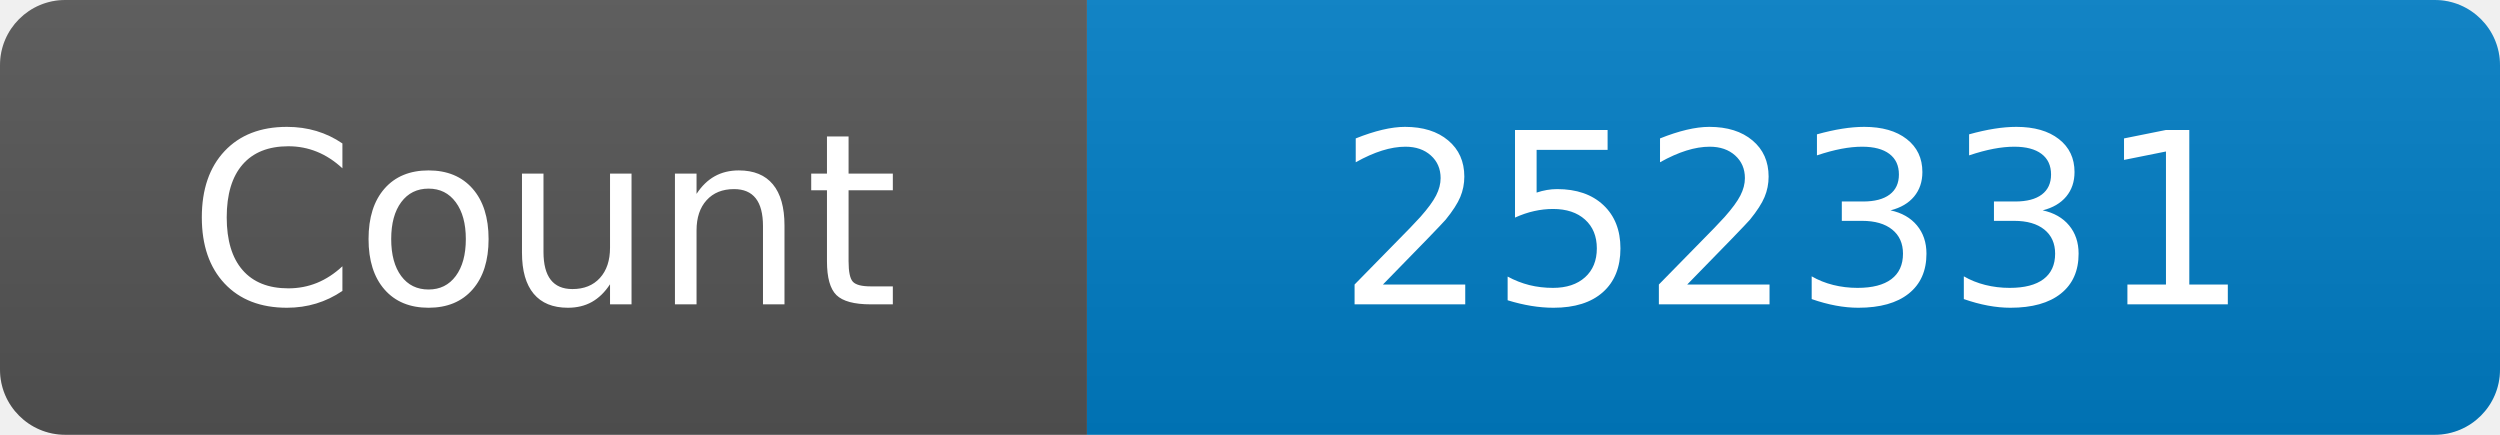
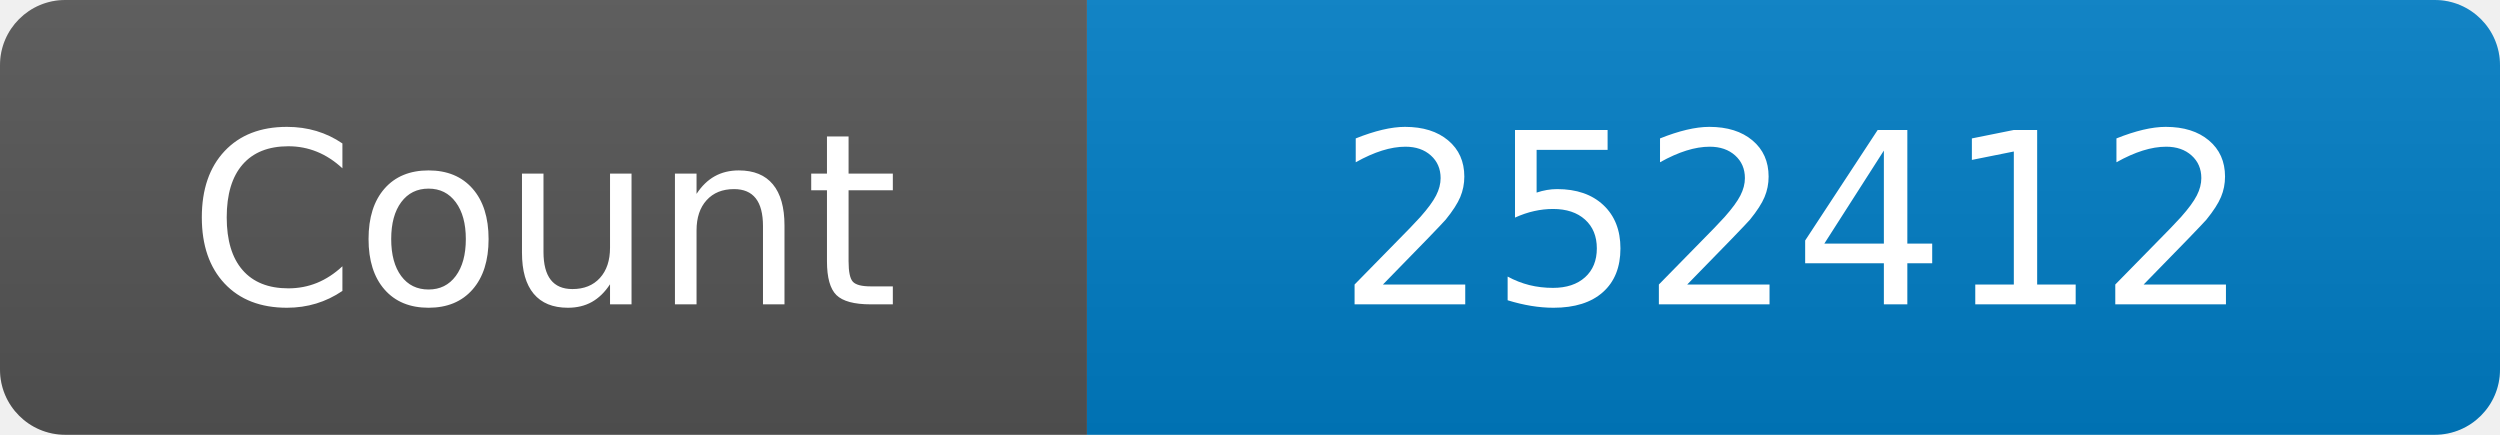
<svg xmlns="http://www.w3.org/2000/svg" width="115" height="20" role="img" aria-label="Maintained?: yes">
  <linearGradient id="s" x2="0" y2="100%">
    <stop offset="0" stop-color="#bbb" stop-opacity=".1" />
    <stop offset="1" stop-opacity=".1" />
  </linearGradient>
  <clipPath id="r">
    <rect width="115" height="20" rx="3" fill="#fff" />
  </clipPath>
  <g clip-path="url(#r)">
    <rect width="50" height="20" fill="#555" />
    <rect x="50" width="160" height="20" fill="#007ec6" />
    <rect width="115" height="20" fill="url(#s)" />
  </g>
  <g fill="#fff" text-anchor="middle" font-family="Verdana,Geneva,DejaVu Sans,sans-serif" font-size="110">
    <text x="250" y="140" transform="scale(.1)" fill="#fff">Count</text>
-     <text x="825" y="140" transform="scale(.1)" fill="#fff">252331</text>
+     <text x="825" y="140" transform="scale(.1)" fill="#fff">252412</text>
  </g>
</svg>
